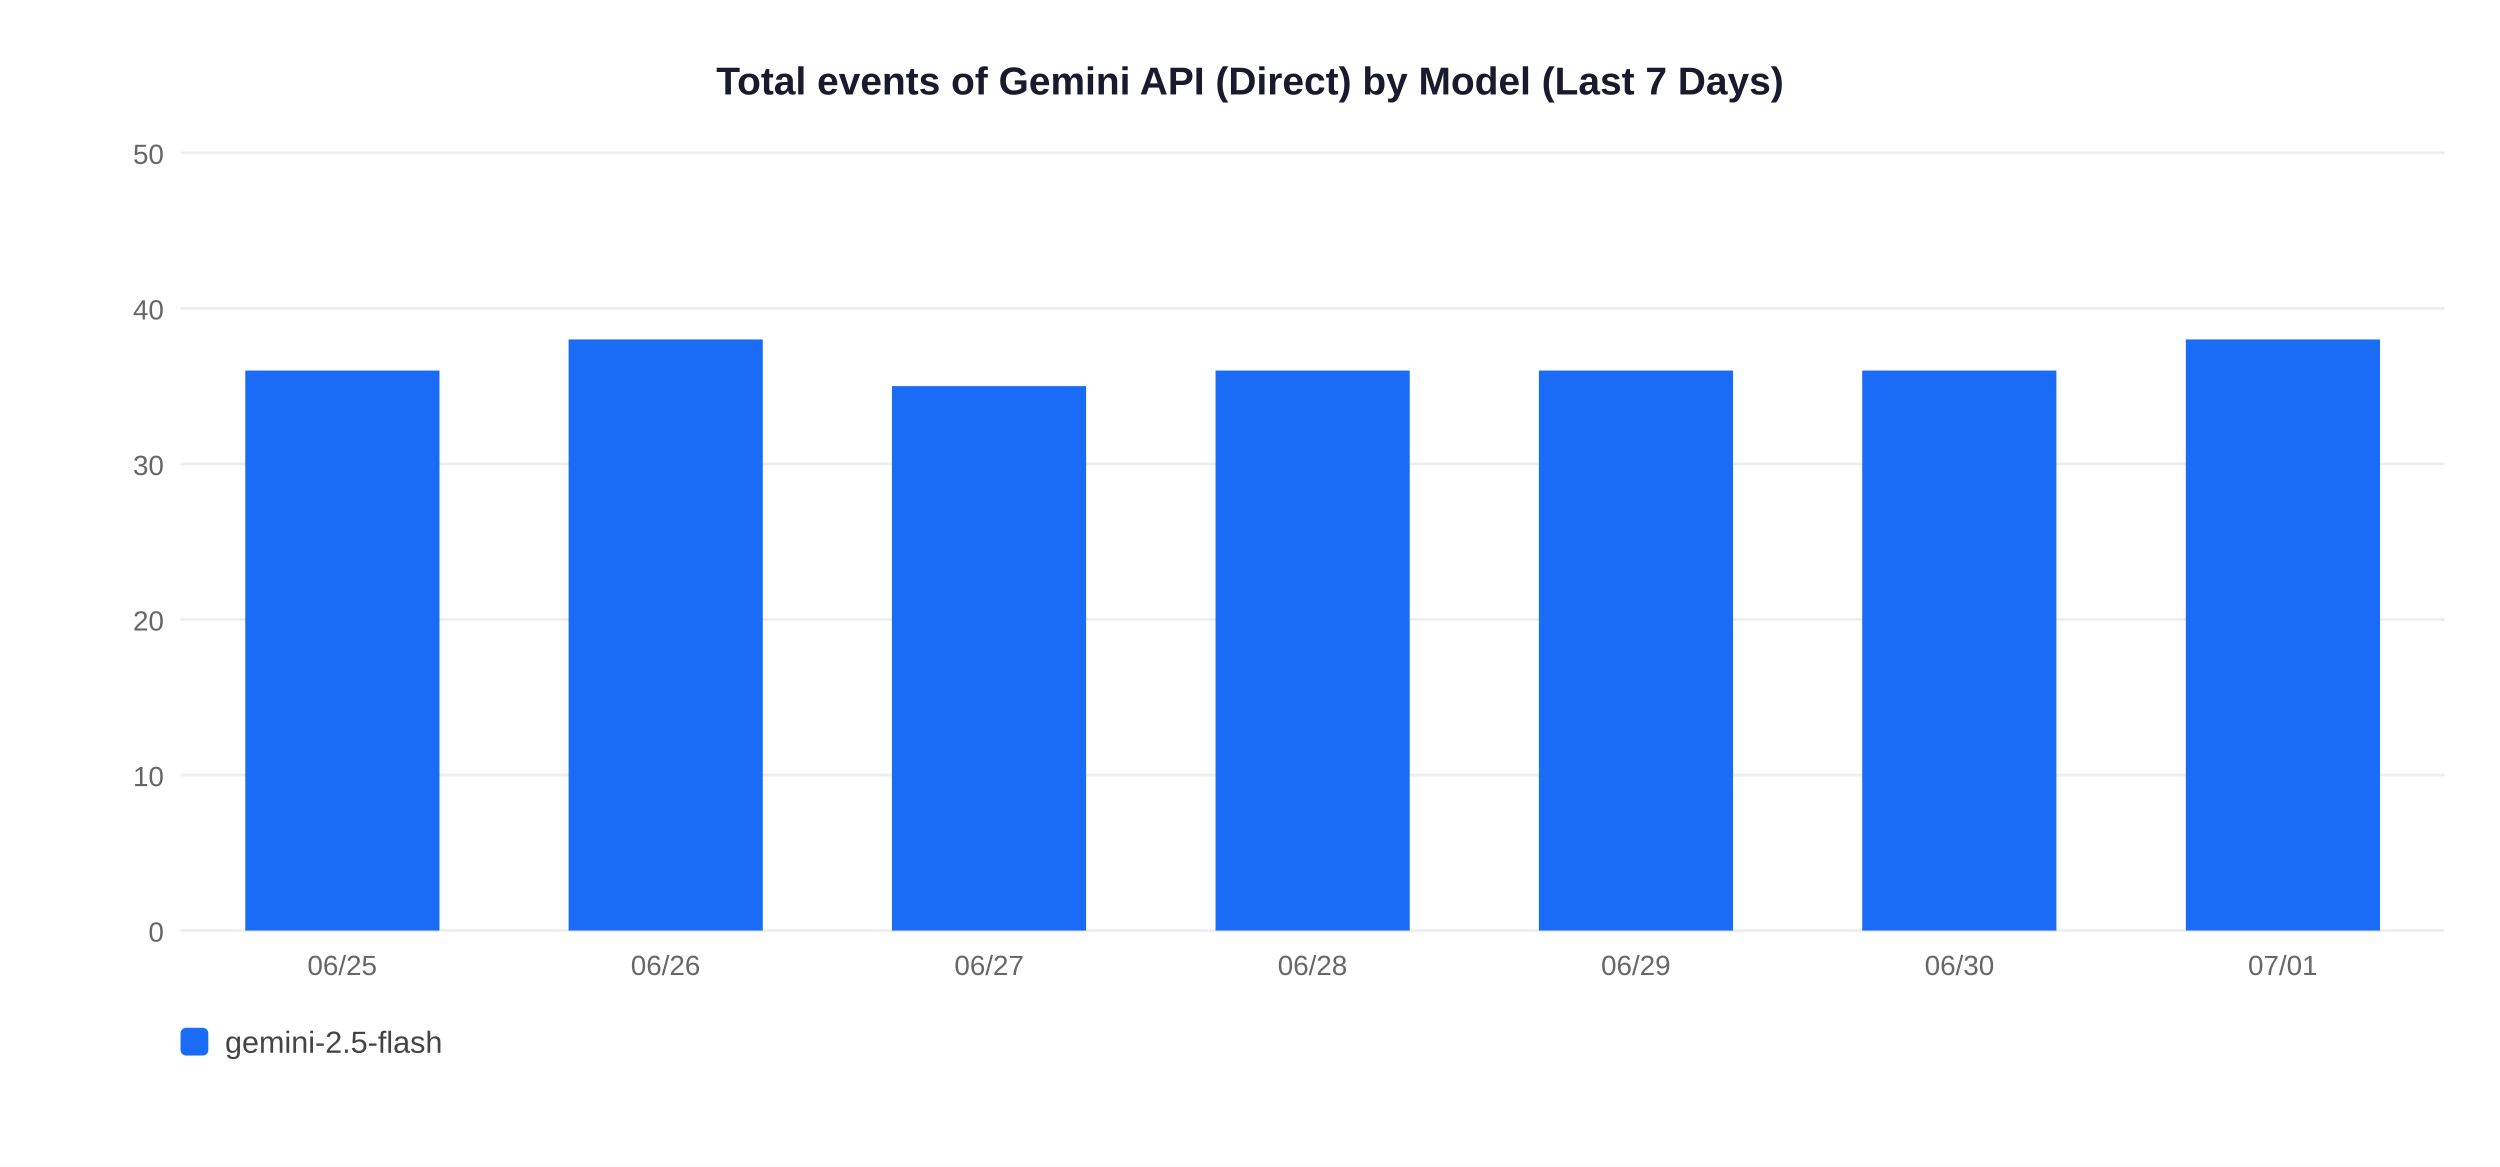
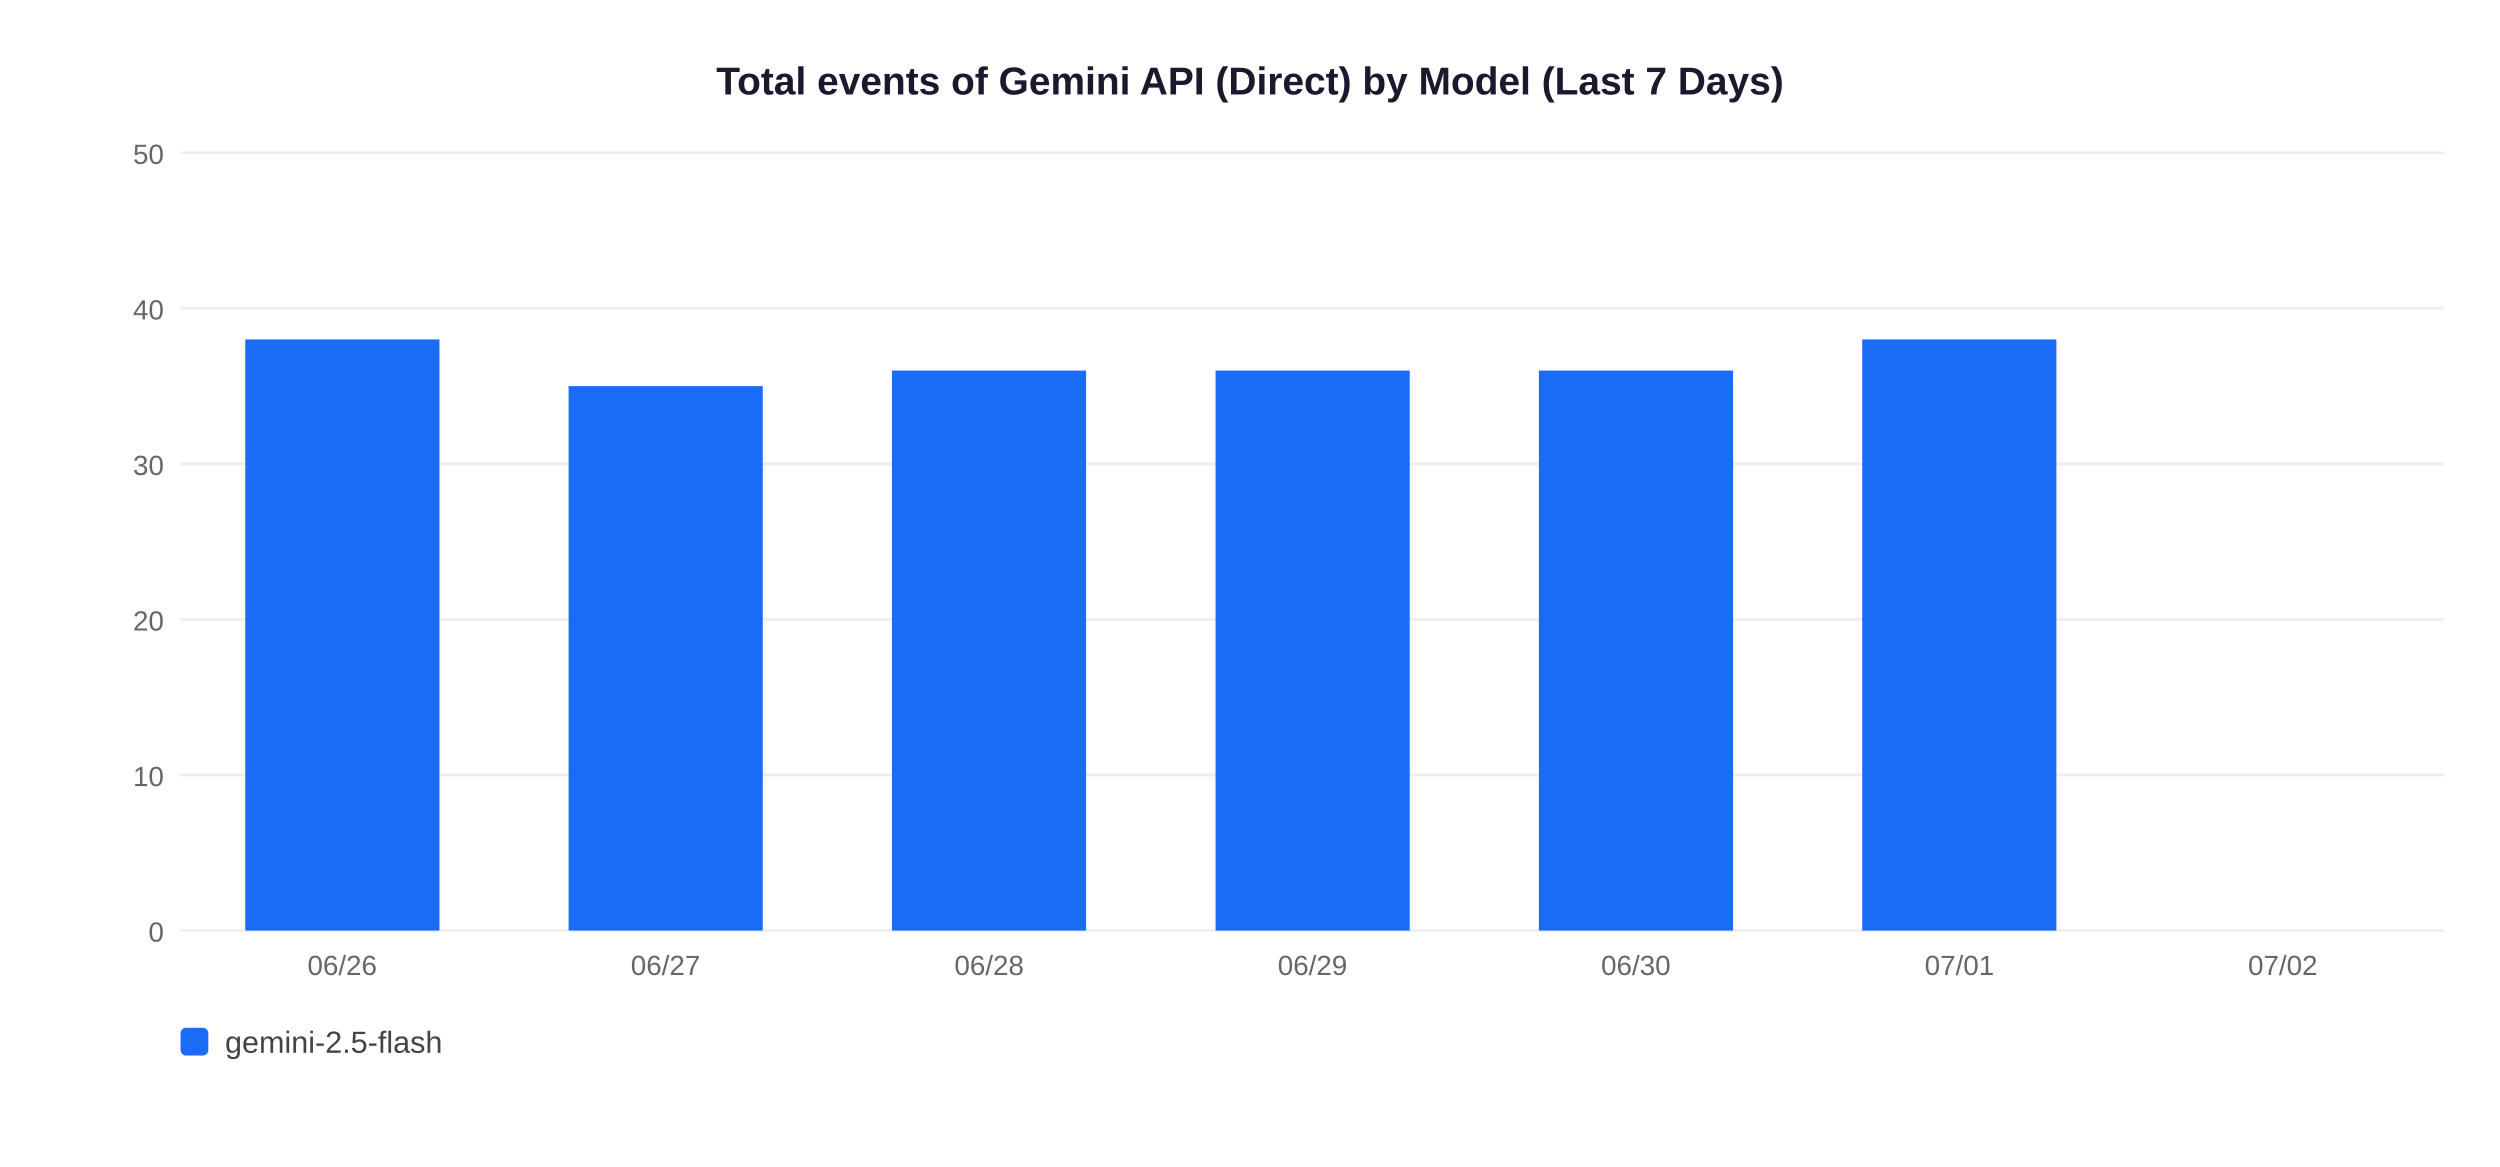
<svg xmlns="http://www.w3.org/2000/svg" width="900" height="420">
  <rect width="900" height="420" fill="white" />
  <text x="450" y="34" text-anchor="middle" font-size="14" font-weight="bold" font-family="Arial,sans-serif" fill="#1a1a2e">Total events of Gemini API (Direct) by Model (Last 7 Days)</text>
  <line x1="65" y1="335" x2="880" y2="335" stroke="#EEEEEE" stroke-width="1" />
  <text x="59" y="339" text-anchor="end" font-size="10" font-family="Arial,sans-serif" fill="#666">0</text>
  <line x1="65" y1="279" x2="880" y2="279" stroke="#EEEEEE" stroke-width="1" />
  <text x="59" y="283" text-anchor="end" font-size="10" font-family="Arial,sans-serif" fill="#666">10</text>
  <line x1="65" y1="223" x2="880" y2="223" stroke="#EEEEEE" stroke-width="1" />
  <text x="59" y="227" text-anchor="end" font-size="10" font-family="Arial,sans-serif" fill="#666">20</text>
  <line x1="65" y1="167" x2="880" y2="167" stroke="#EEEEEE" stroke-width="1" />
  <text x="59" y="171" text-anchor="end" font-size="10" font-family="Arial,sans-serif" fill="#666">30</text>
  <line x1="65" y1="111" x2="880" y2="111" stroke="#EEEEEE" stroke-width="1" />
  <text x="59" y="115" text-anchor="end" font-size="10" font-family="Arial,sans-serif" fill="#666">40</text>
  <line x1="65" y1="55" x2="880" y2="55" stroke="#EEEEEE" stroke-width="1" />
  <text x="59" y="59" text-anchor="end" font-size="10" font-family="Arial,sans-serif" fill="#666">50</text>
-   <rect x="88.3" y="133.4" width="69.9" height="201.6" fill="#1A6CF7" />
-   <text x="123.2" y="351" text-anchor="middle" font-size="10" font-family="Arial,sans-serif" fill="#666">06/25</text>
-   <rect x="204.7" y="122.2" width="69.9" height="212.8" fill="#1A6CF7" />
-   <text x="239.6" y="351" text-anchor="middle" font-size="10" font-family="Arial,sans-serif" fill="#666">06/26</text>
-   <rect x="321.1" y="139.0" width="69.9" height="196.0" fill="#1A6CF7" />
-   <text x="356.1" y="351" text-anchor="middle" font-size="10" font-family="Arial,sans-serif" fill="#666">06/27</text>
+   <rect x="88.3" y="122.2" width="69.9" height="212.8" fill="#1A6CF7" />
+   <text x="123.2" y="351" text-anchor="middle" font-size="10" font-family="Arial,sans-serif" fill="#666">06/26</text>
+   <rect x="204.7" y="139.0" width="69.9" height="196.0" fill="#1A6CF7" />
+   <text x="239.6" y="351" text-anchor="middle" font-size="10" font-family="Arial,sans-serif" fill="#666">06/27</text>
+   <rect x="321.1" y="133.4" width="69.9" height="201.6" fill="#1A6CF7" />
+   <text x="356.1" y="351" text-anchor="middle" font-size="10" font-family="Arial,sans-serif" fill="#666">06/28</text>
  <rect x="437.6" y="133.4" width="69.9" height="201.6" fill="#1A6CF7" />
-   <text x="472.5" y="351" text-anchor="middle" font-size="10" font-family="Arial,sans-serif" fill="#666">06/28</text>
+   <text x="472.5" y="351" text-anchor="middle" font-size="10" font-family="Arial,sans-serif" fill="#666">06/29</text>
  <rect x="554.0" y="133.4" width="69.9" height="201.6" fill="#1A6CF7" />
-   <text x="588.9" y="351" text-anchor="middle" font-size="10" font-family="Arial,sans-serif" fill="#666">06/29</text>
-   <rect x="670.4" y="133.4" width="69.9" height="201.6" fill="#1A6CF7" />
-   <text x="705.4" y="351" text-anchor="middle" font-size="10" font-family="Arial,sans-serif" fill="#666">06/30</text>
-   <rect x="786.9" y="122.2" width="69.9" height="212.8" fill="#1A6CF7" />
-   <text x="821.8" y="351" text-anchor="middle" font-size="10" font-family="Arial,sans-serif" fill="#666">07/01</text>
+   <text x="588.9" y="351" text-anchor="middle" font-size="10" font-family="Arial,sans-serif" fill="#666">06/30</text>
+   <rect x="670.4" y="122.2" width="69.9" height="212.8" fill="#1A6CF7" />
+   <text x="705.4" y="351" text-anchor="middle" font-size="10" font-family="Arial,sans-serif" fill="#666">07/01</text>
+   <text x="821.8" y="351" text-anchor="middle" font-size="10" font-family="Arial,sans-serif" fill="#666">07/02</text>
  <rect x="65" y="370" width="10" height="10" rx="2" fill="#1A6CF7" />
  <text x="81" y="379" font-size="11" font-family="Arial,sans-serif" fill="#444">gemini-2.5-flash</text>
</svg>
